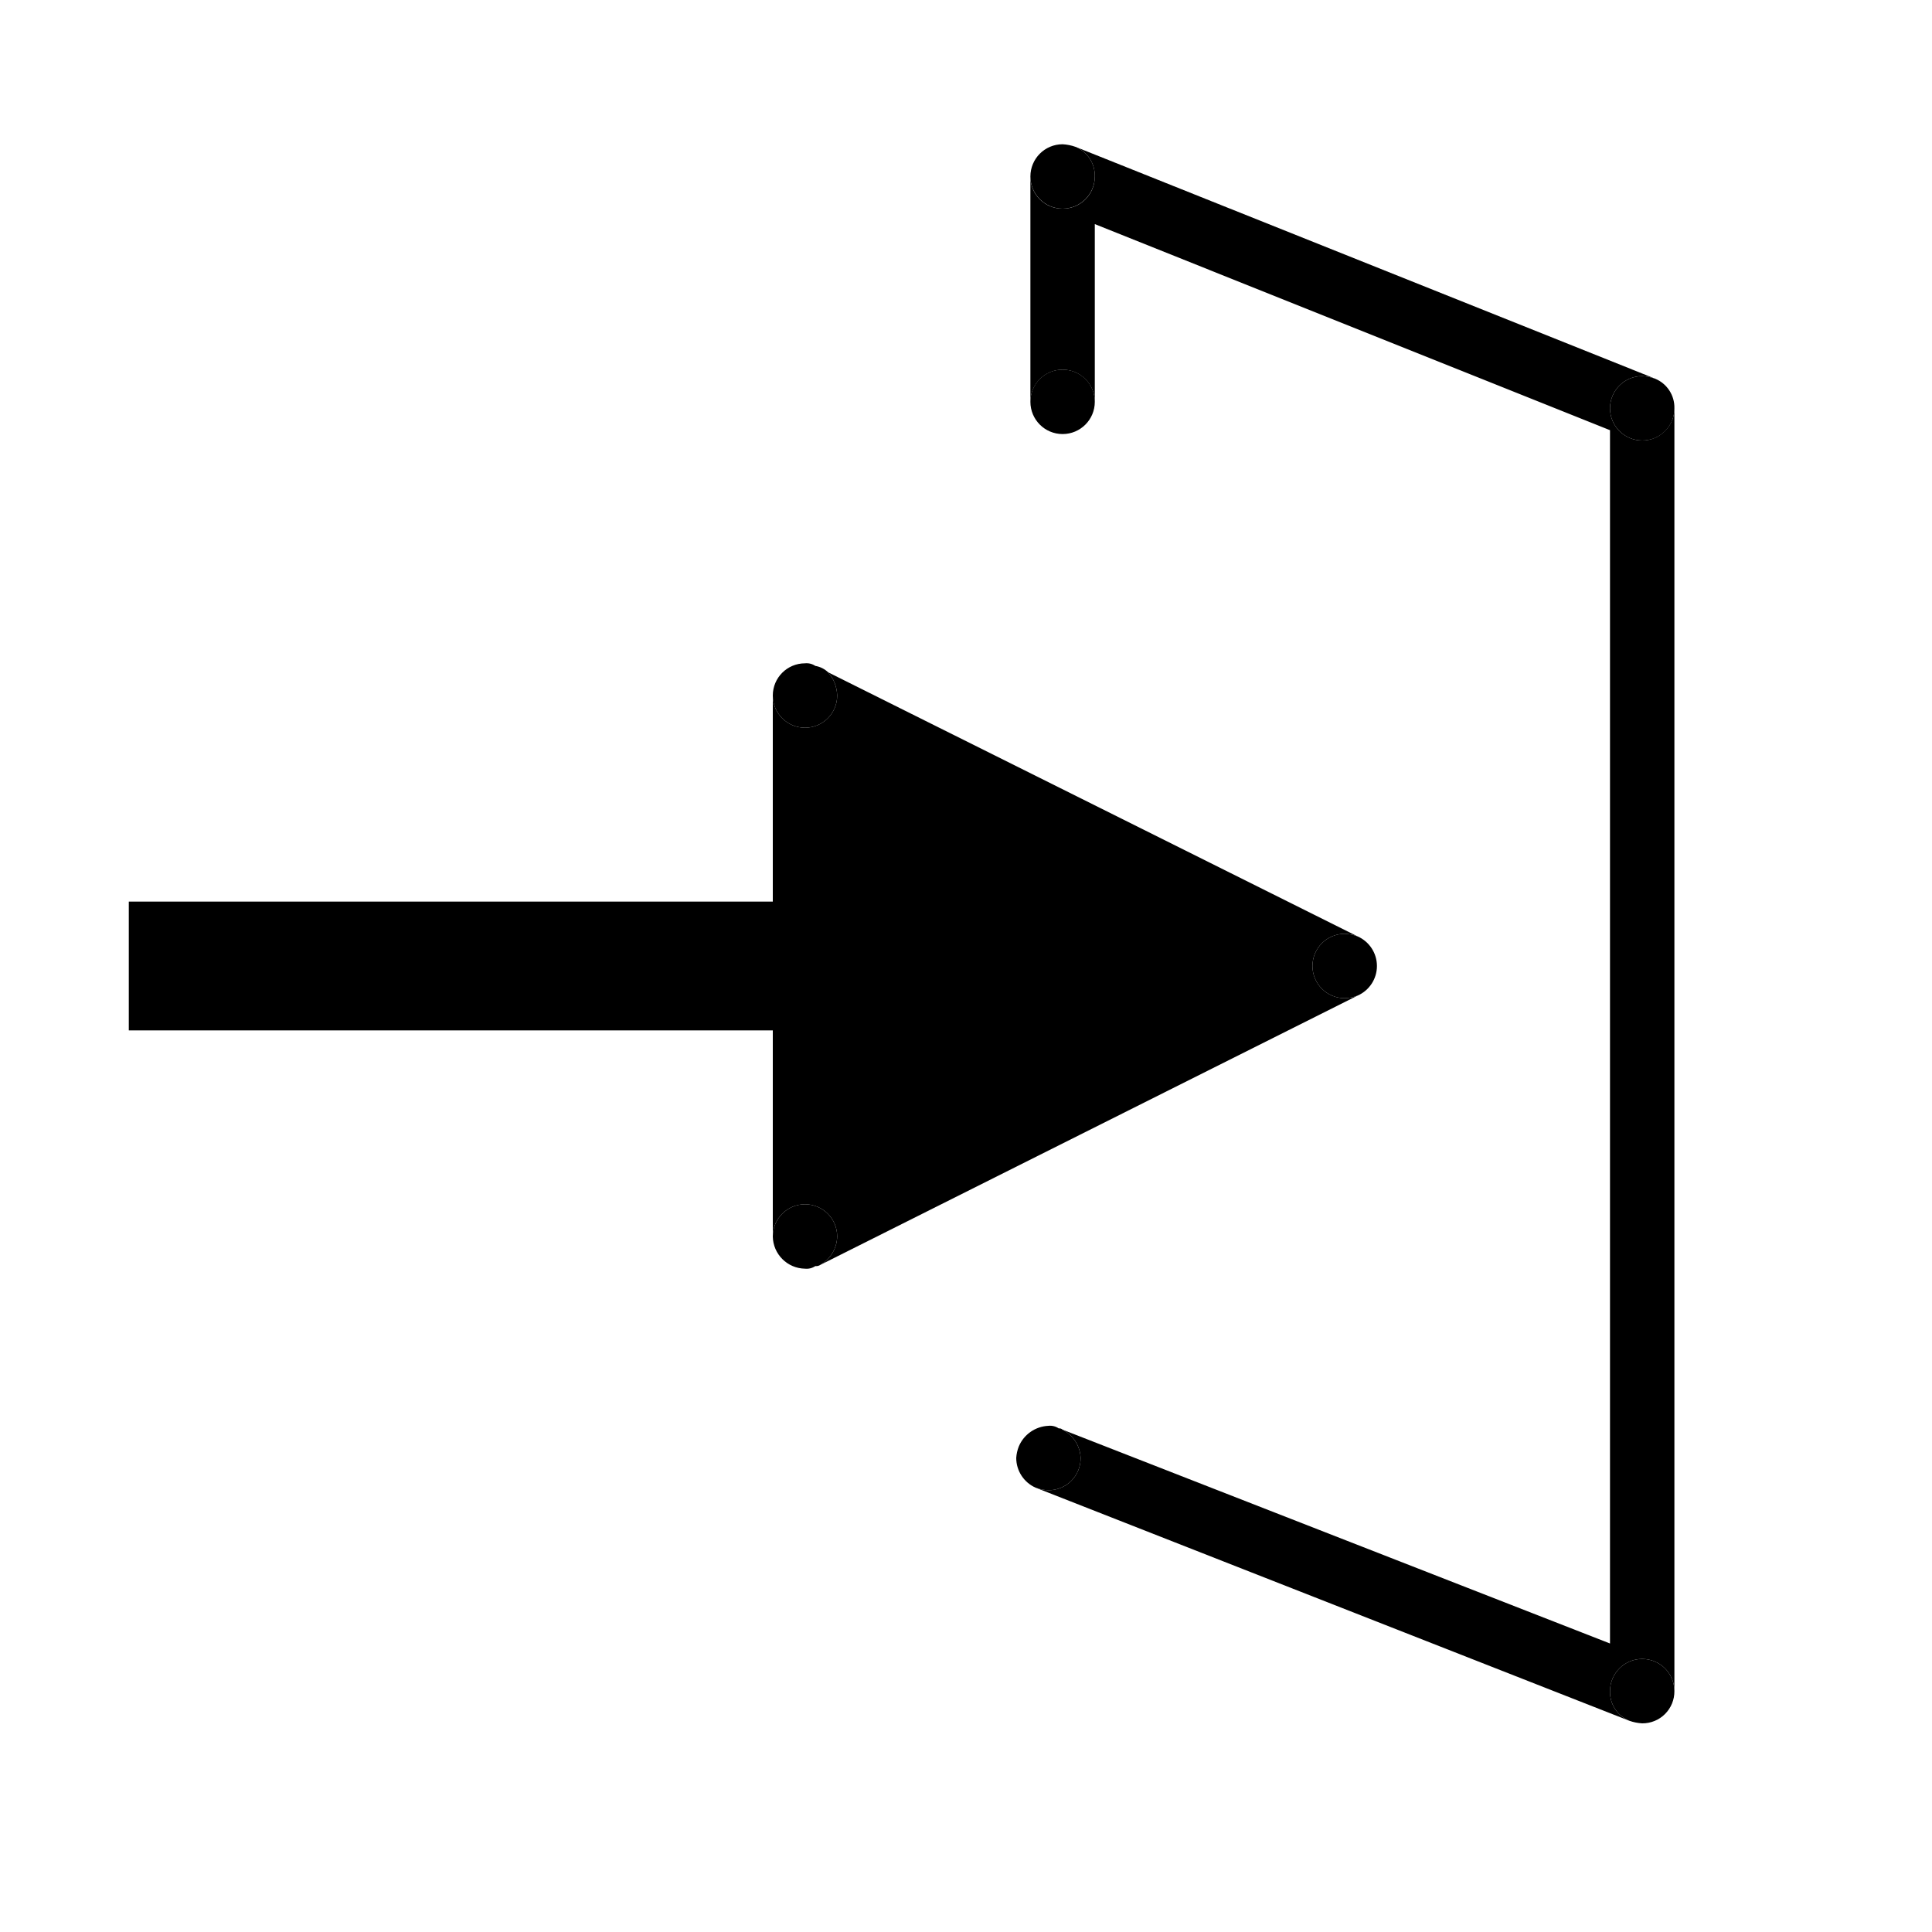
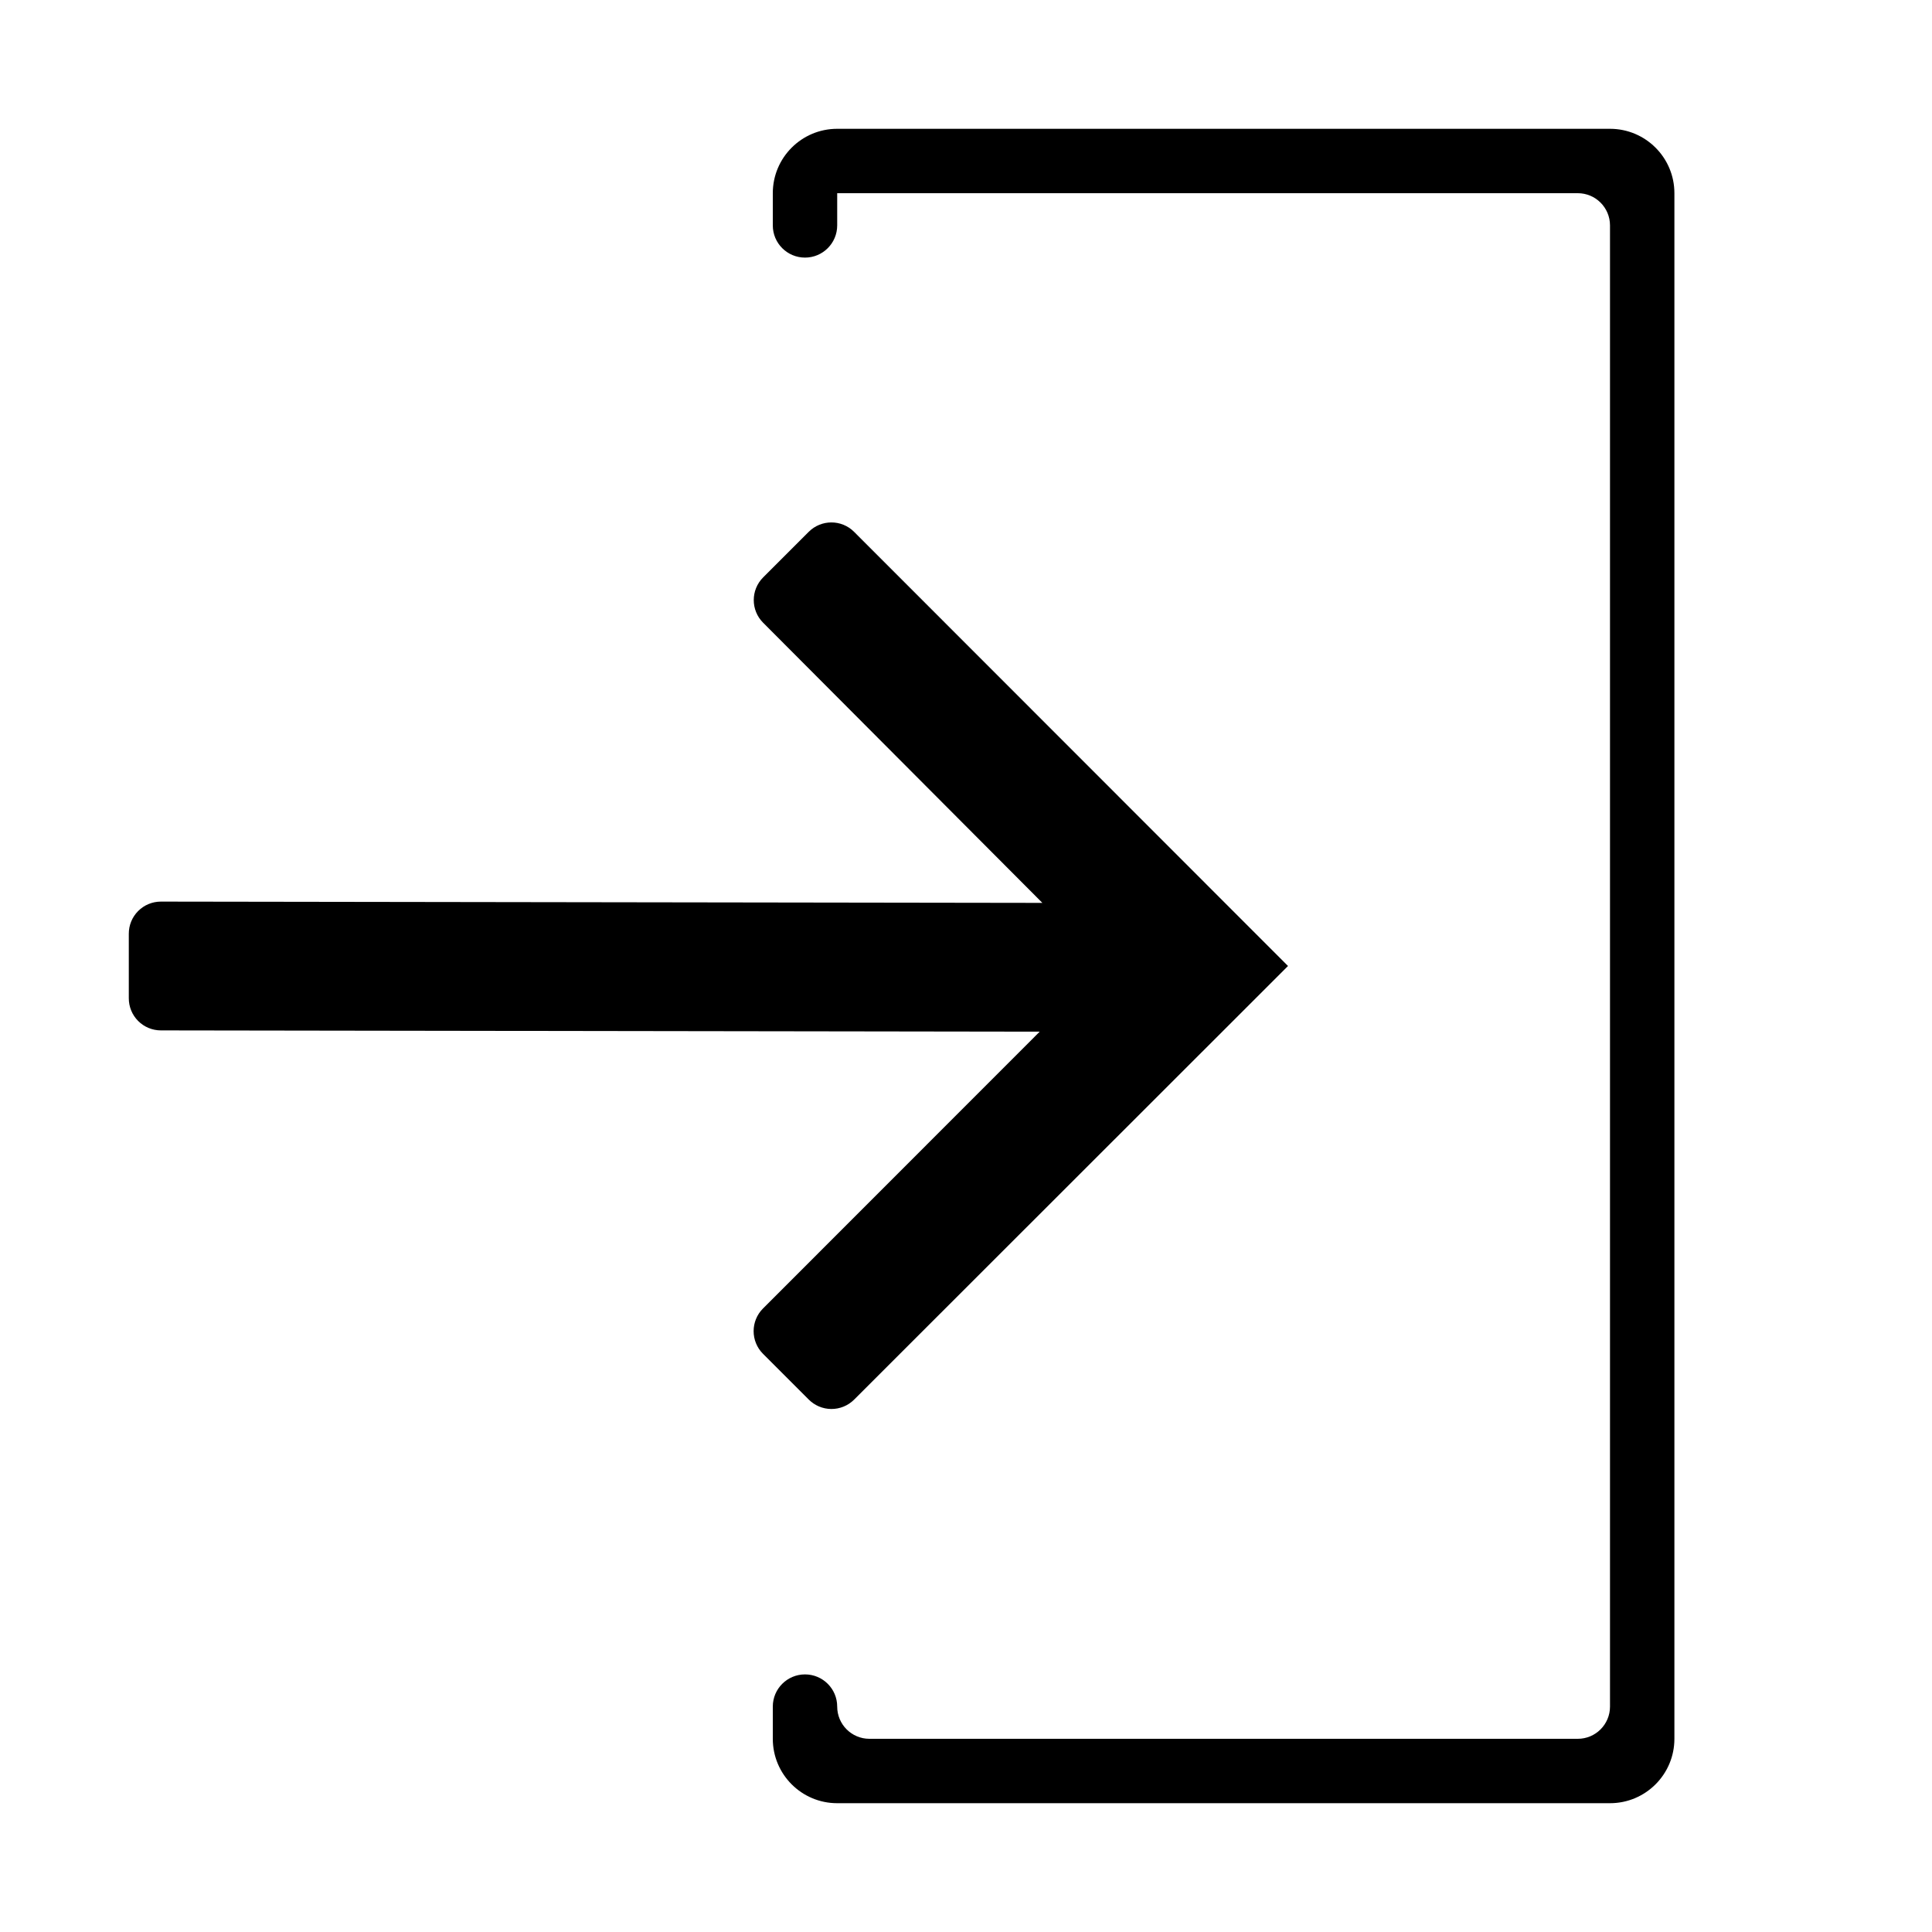
<svg xmlns="http://www.w3.org/2000/svg" width="15" height="15" viewBox="0 0 15 15">
-   <g id="Layer_9" data-name="Layer 9">
+   <g id="Layer_10" data-name="Layer 10">
    <g>
-       <path d="M13,13.13a.248.248,0,0,1-.25.25.355.355,0,0,1-.1-.02.242.242,0,0,1-.15-.23.25.25,0,0,1,.5,0Z" />
-       <path d="M12.75,3.42a.25.25,0,0,1,0-.5.355.355,0,0,1,.1.02.242.242,0,0,1,.15.23A.248.248,0,0,1,12.75,3.42Z" />
-       <path d="M8.35,1.14a.242.242,0,0,1,.15.23.25.25,0,1,1-.25-.25A.355.355,0,0,1,8.35,1.14Z" />
-       <path d="M8.25,2.87a.248.248,0,0,1,.25.25.25.25,0,1,1-.5,0A.248.248,0,0,1,8.25,2.87Z" />
-       <path d="M8.25,11.1a.258.258,0,0,1,.14.22.248.248,0,0,1-.25.25.3.3,0,0,1-.1-.02.253.253,0,0,1-.15-.23.292.292,0,0,1,.02-.09.262.262,0,0,1,.23-.16.12.12,0,0,1,.08.02A.037.037,0,0,1,8.25,11.1Z" />
-       <path d="M8.25,1.62a.248.248,0,0,0,.25-.25.242.242,0,0,0-.15-.23l4.5,1.8a.355.355,0,0,0-.1-.02.25.25,0,1,0,.25.25v9.96a.25.25,0,0,0-.5,0,.242.242,0,0,0,.15.23L8.04,11.55a.3.3,0,0,0,.1.02.248.248,0,0,0,.25-.25.258.258,0,0,0-.14-.22l4.25,1.66V3.34l-4-1.6V3.12a.25.25,0,0,0-.5,0V1.37A.248.248,0,0,0,8.25,1.62Z" />
-     </g>
-     <g>
-       <path d="M10.54,7.27a.251.251,0,0,1,0,.46.3.3,0,0,1-.1.02.25.25,0,1,1,0-.5A.3.3,0,0,1,10.54,7.27Z" />
-       <path d="M10.54,7.27a.3.3,0,0,0-.1-.02.25.25,0,1,0,0,.5.3.3,0,0,0,.1-.02L6.37,9.82A.261.261,0,0,0,6.5,9.6a.25.25,0,0,0-.5,0V8H1V7H6V5.4a.25.25,0,0,0,.5,0,.287.287,0,0,0-.07-.18Z" />
-       <path d="M6.43,5.22a.287.287,0,0,1,.07.18.25.25,0,1,1-.25-.25.12.12,0,0,1,.08.02A.191.191,0,0,1,6.43,5.22Z" />
-       <path d="M6.5,9.6a.261.261,0,0,1-.13.22.06.06,0,0,1-.04.01.12.12,0,0,1-.08.02A.254.254,0,0,1,6,9.6a.25.25,0,0,1,.5,0Z" />
+       <path d="M6.631,10.867,10,7.5l0,0,0,0L6.631,4.129a.249.249,0,0,0-.352,0l-.354.354a.249.249,0,0,0,0,.352l.03.03,0,0L8.093,7.01,1.249,7A.249.249,0,0,0,1,7.25v.5A.249.249,0,0,0,1.249,8l6.823.01L5.952,10.131h0l-.028.028a.249.249,0,0,0,0,.352l.354.354A.249.249,0,0,0,6.631,10.867Z" />
+       <path d="M12.5,1h-6a.5.5,0,0,0-.5.5v.25a.25.25,0,0,0,.5,0V1.5h5.75a.25.25,0,0,1,.25.25v11.5a.25.25,0,0,1-.25.25H6.75a.25.25,0,0,1-.25-.25.25.25,0,0,0-.5,0v.25a.5.5,0,0,0,.5.5h6a.5.5,0,0,0,.5-.5V1.5A.5.5,0,0,0,12.5,1Z" />
    </g>
  </g>
</svg>
